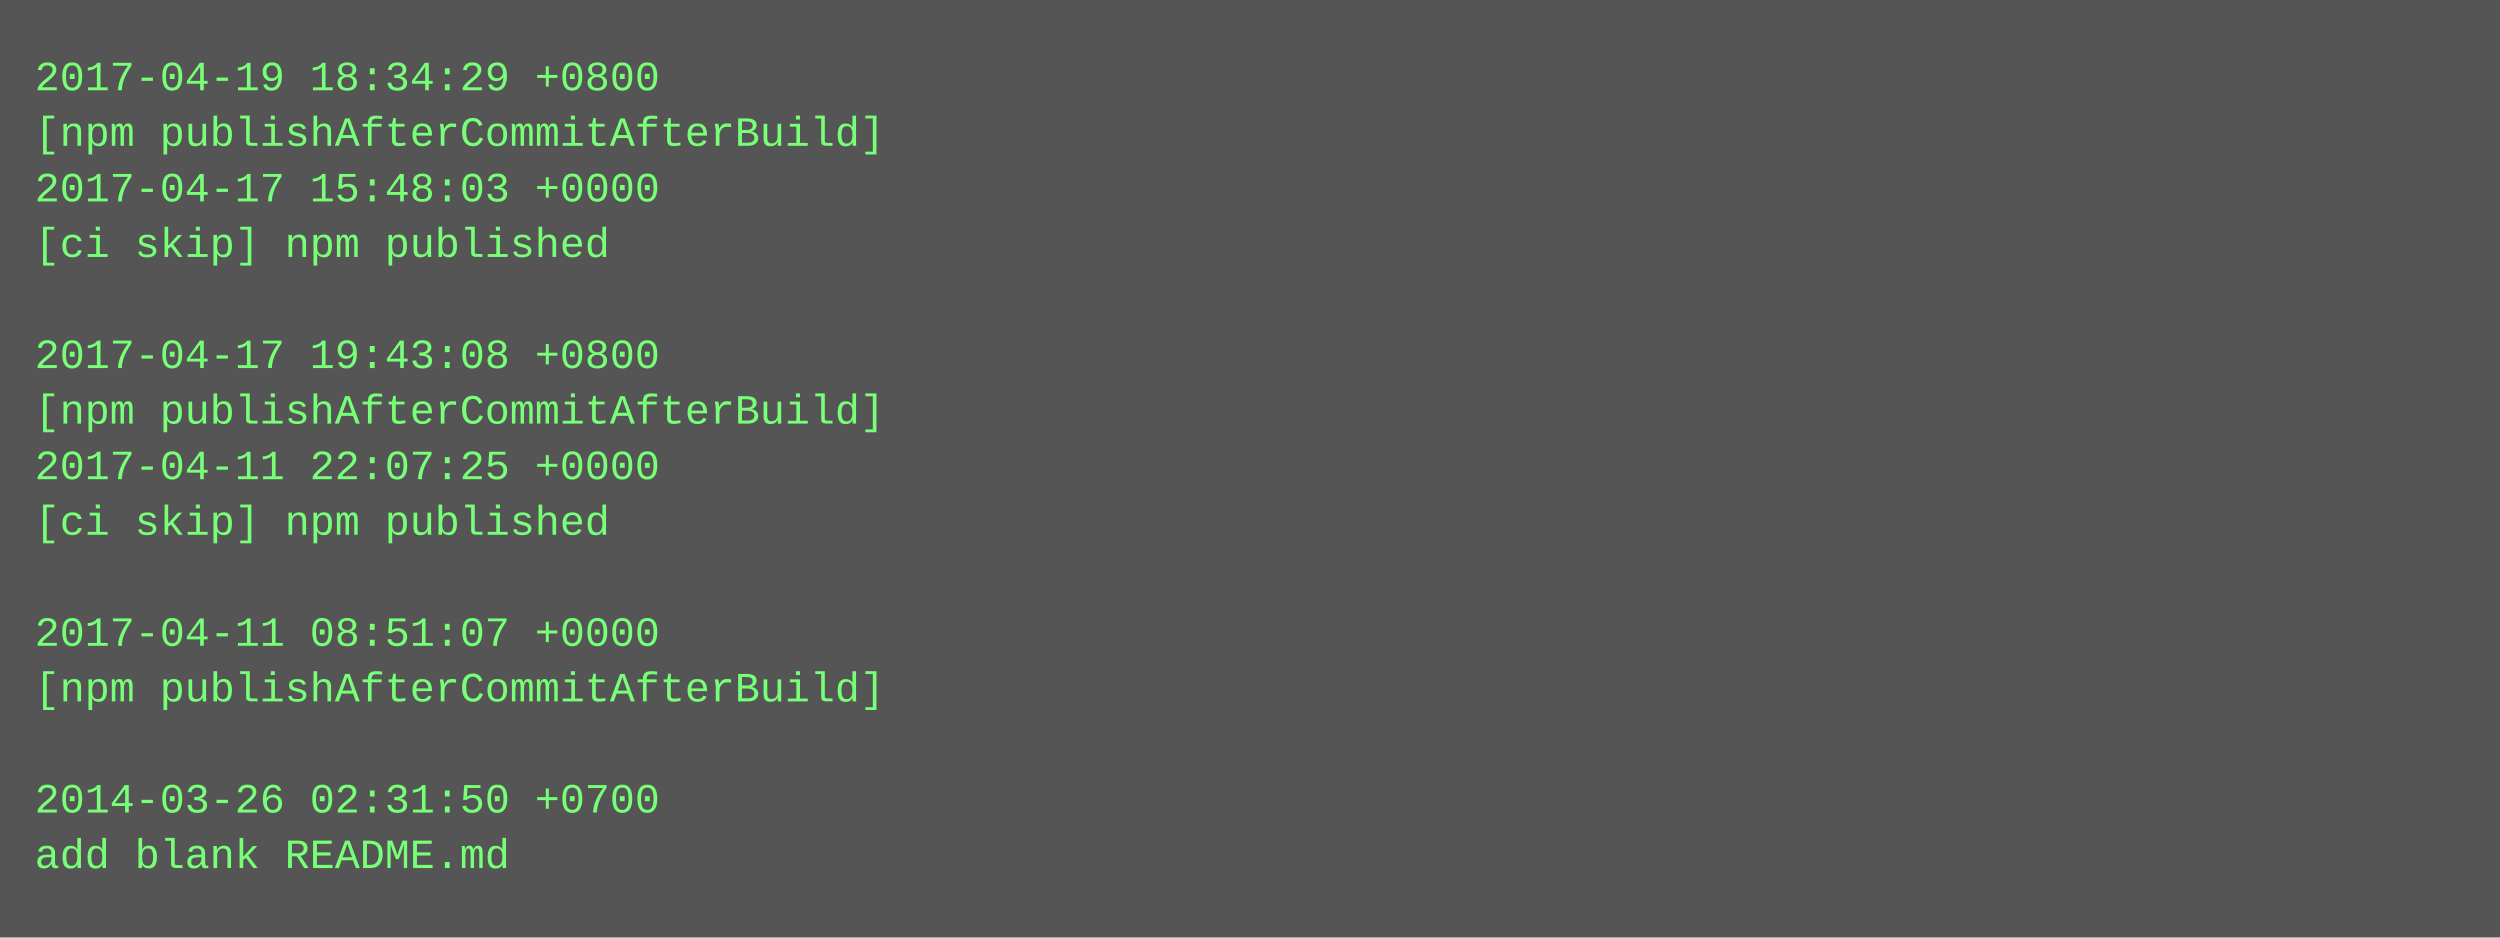
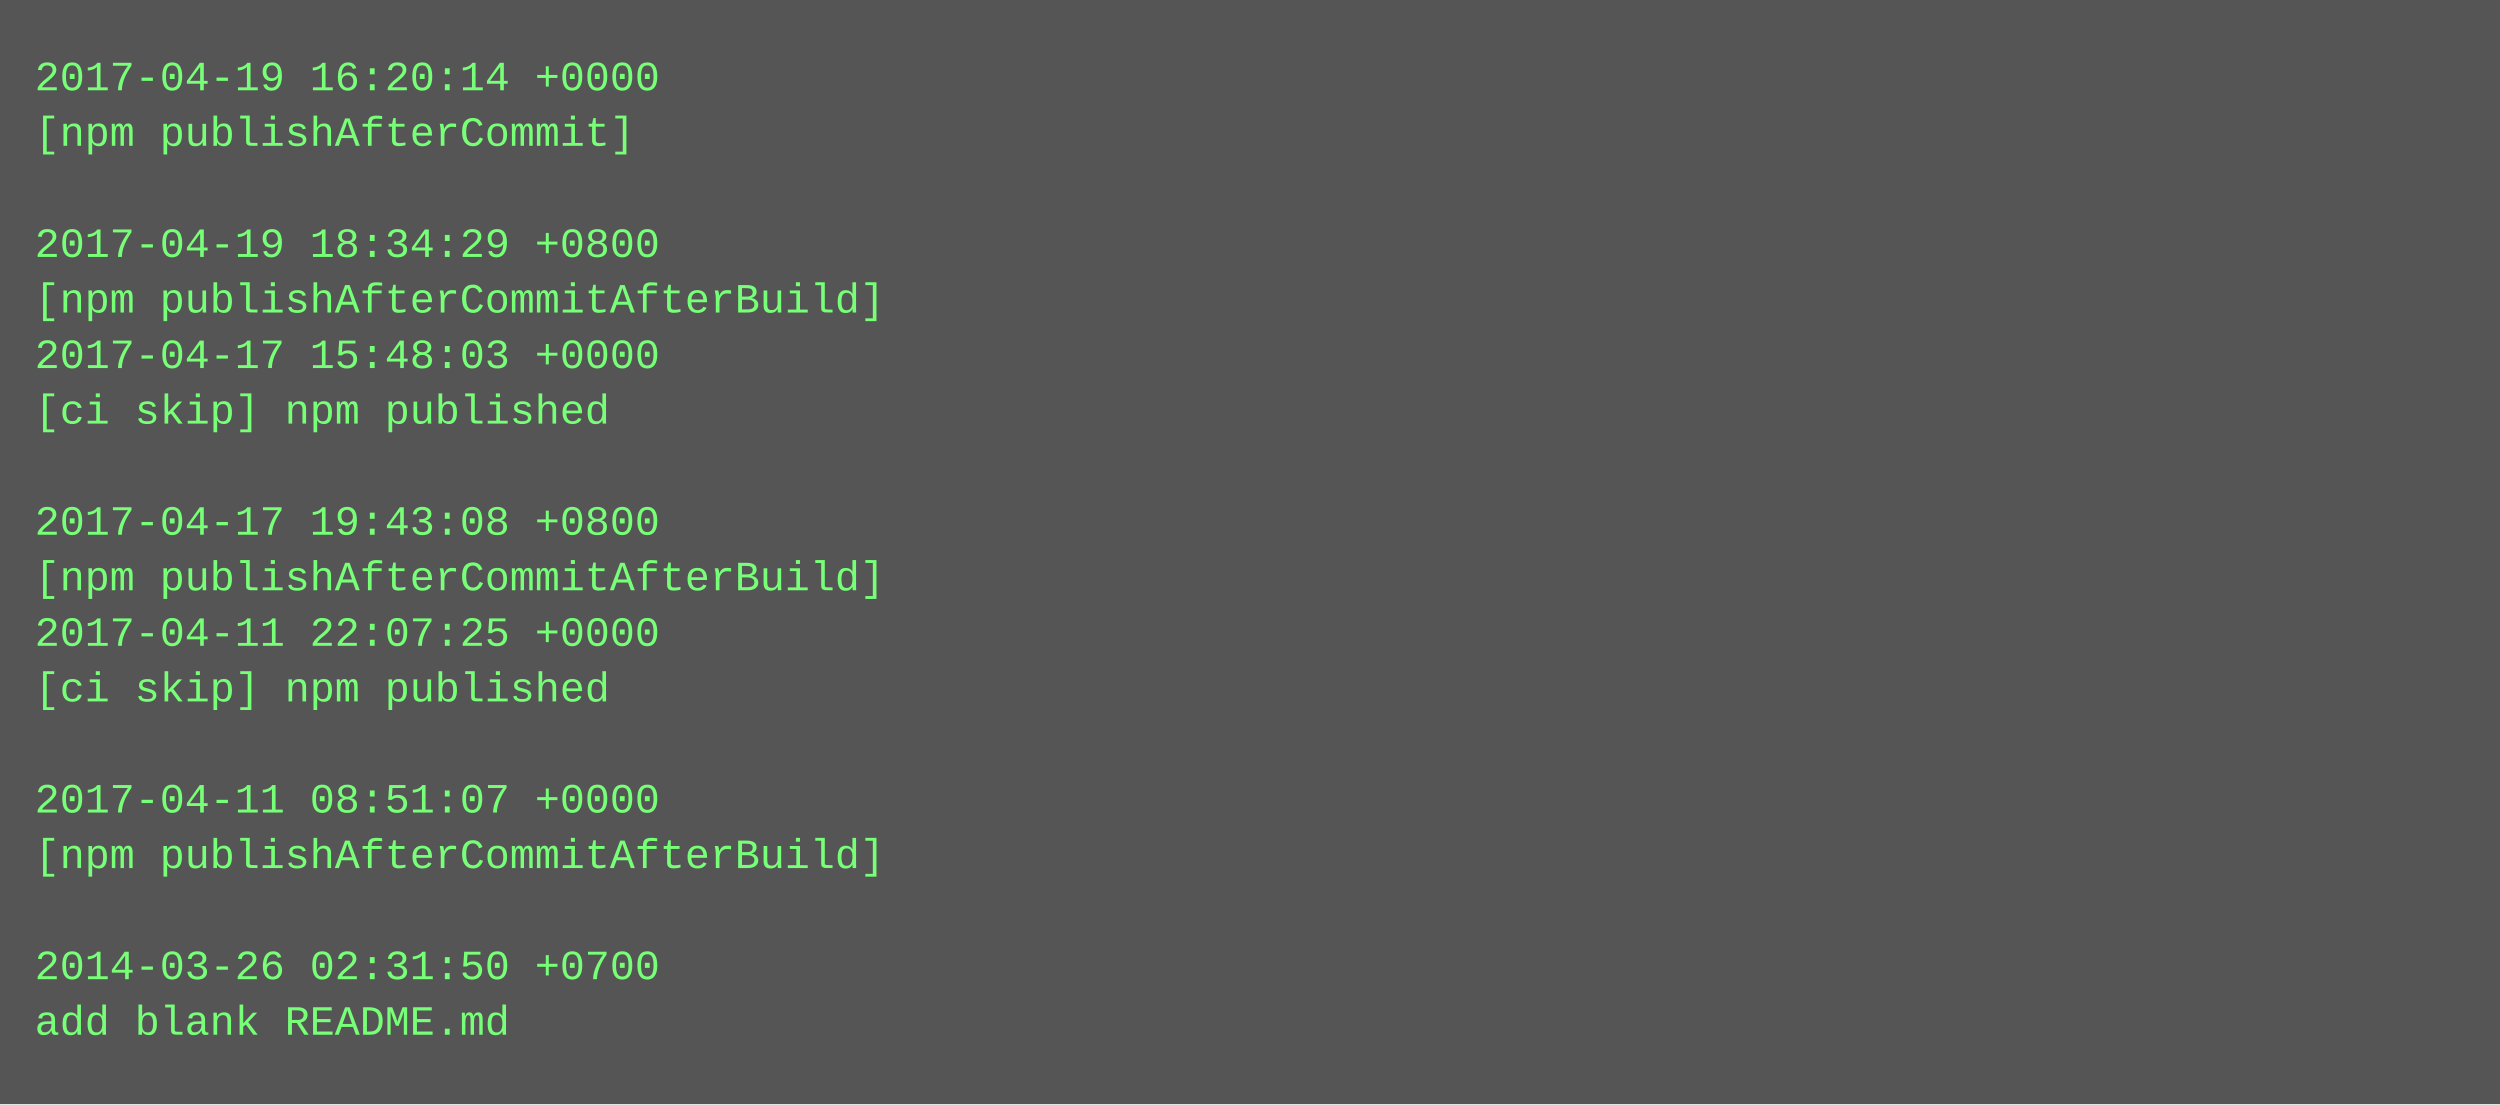
- <svg xmlns="http://www.w3.org/2000/svg" height="270" width="720">
-   <rect height="270" fill="#555" width="720" />
+ <svg xmlns="http://www.w3.org/2000/svg" height="318" width="720">
+   <rect height="318" fill="#555" width="720" />
  <text fill="#7f7" font-family="Courier New" font-size="12" xml:space="preserve">
-     <tspan x="10" y="26">2017-04-19 18:34:29 +0800</tspan>
-     <tspan x="10" y="42">[npm publishAfterCommitAfterBuild]</tspan>
-     <tspan x="10" y="58">2017-04-17 15:48:03 +0000</tspan>
-     <tspan x="10" y="74">[ci skip] npm published</tspan>
-     <tspan x="10" y="90" />
-     <tspan x="10" y="106">2017-04-17 19:43:08 +0800</tspan>
-     <tspan x="10" y="122">[npm publishAfterCommitAfterBuild]</tspan>
-     <tspan x="10" y="138">2017-04-11 22:07:25 +0000</tspan>
-     <tspan x="10" y="154">[ci skip] npm published</tspan>
-     <tspan x="10" y="170" />
-     <tspan x="10" y="186">2017-04-11 08:51:07 +0000</tspan>
-     <tspan x="10" y="202">[npm publishAfterCommitAfterBuild]</tspan>
+     <tspan x="10" y="26">2017-04-19 16:20:14 +0000</tspan>
+     <tspan x="10" y="42">[npm publishAfterCommit]</tspan>
+     <tspan x="10" y="58" />
+     <tspan x="10" y="74">2017-04-19 18:34:29 +0800</tspan>
+     <tspan x="10" y="90">[npm publishAfterCommitAfterBuild]</tspan>
+     <tspan x="10" y="106">2017-04-17 15:48:03 +0000</tspan>
+     <tspan x="10" y="122">[ci skip] npm published</tspan>
+     <tspan x="10" y="138" />
+     <tspan x="10" y="154">2017-04-17 19:43:08 +0800</tspan>
+     <tspan x="10" y="170">[npm publishAfterCommitAfterBuild]</tspan>
+     <tspan x="10" y="186">2017-04-11 22:07:25 +0000</tspan>
+     <tspan x="10" y="202">[ci skip] npm published</tspan>
    <tspan x="10" y="218" />
-     <tspan x="10" y="234">2014-03-26 02:31:50 +0700</tspan>
-     <tspan x="10" y="250">add blank README.md</tspan>
+     <tspan x="10" y="234">2017-04-11 08:51:07 +0000</tspan>
+     <tspan x="10" y="250">[npm publishAfterCommitAfterBuild]</tspan>
+     <tspan x="10" y="266" />
+     <tspan x="10" y="282">2014-03-26 02:31:50 +0700</tspan>
+     <tspan x="10" y="298">add blank README.md</tspan>
  </text>
</svg>
